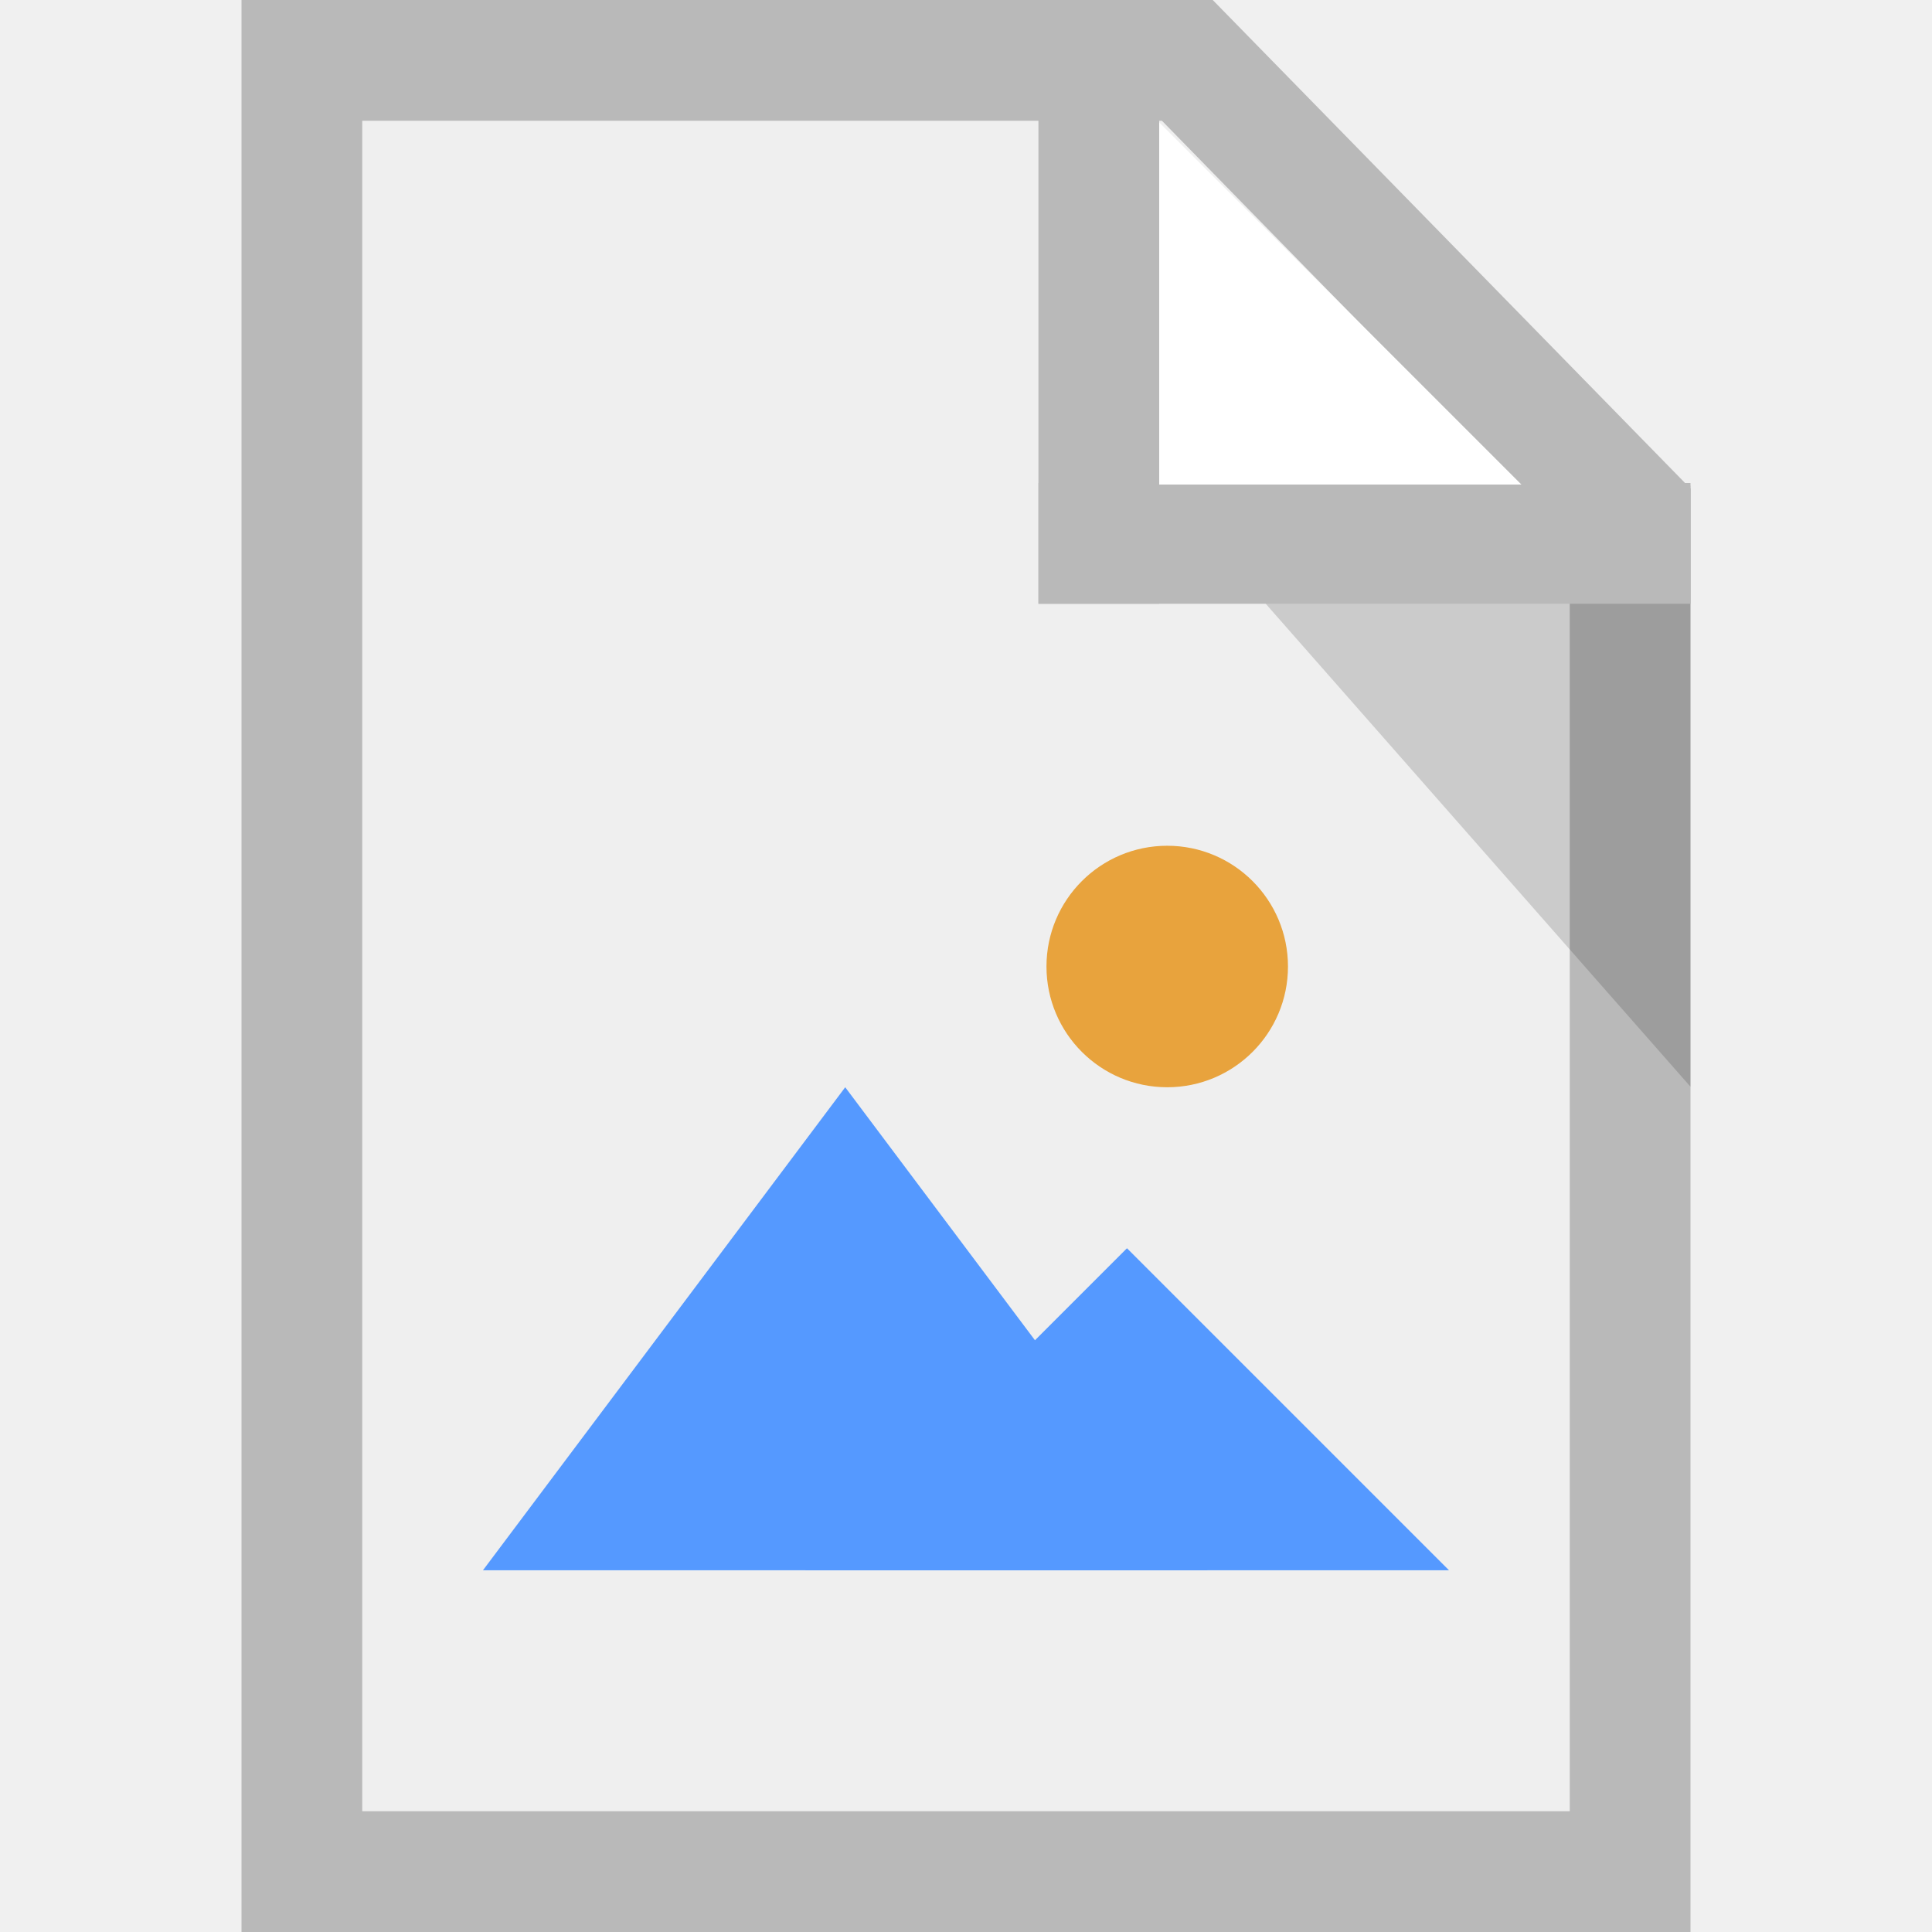
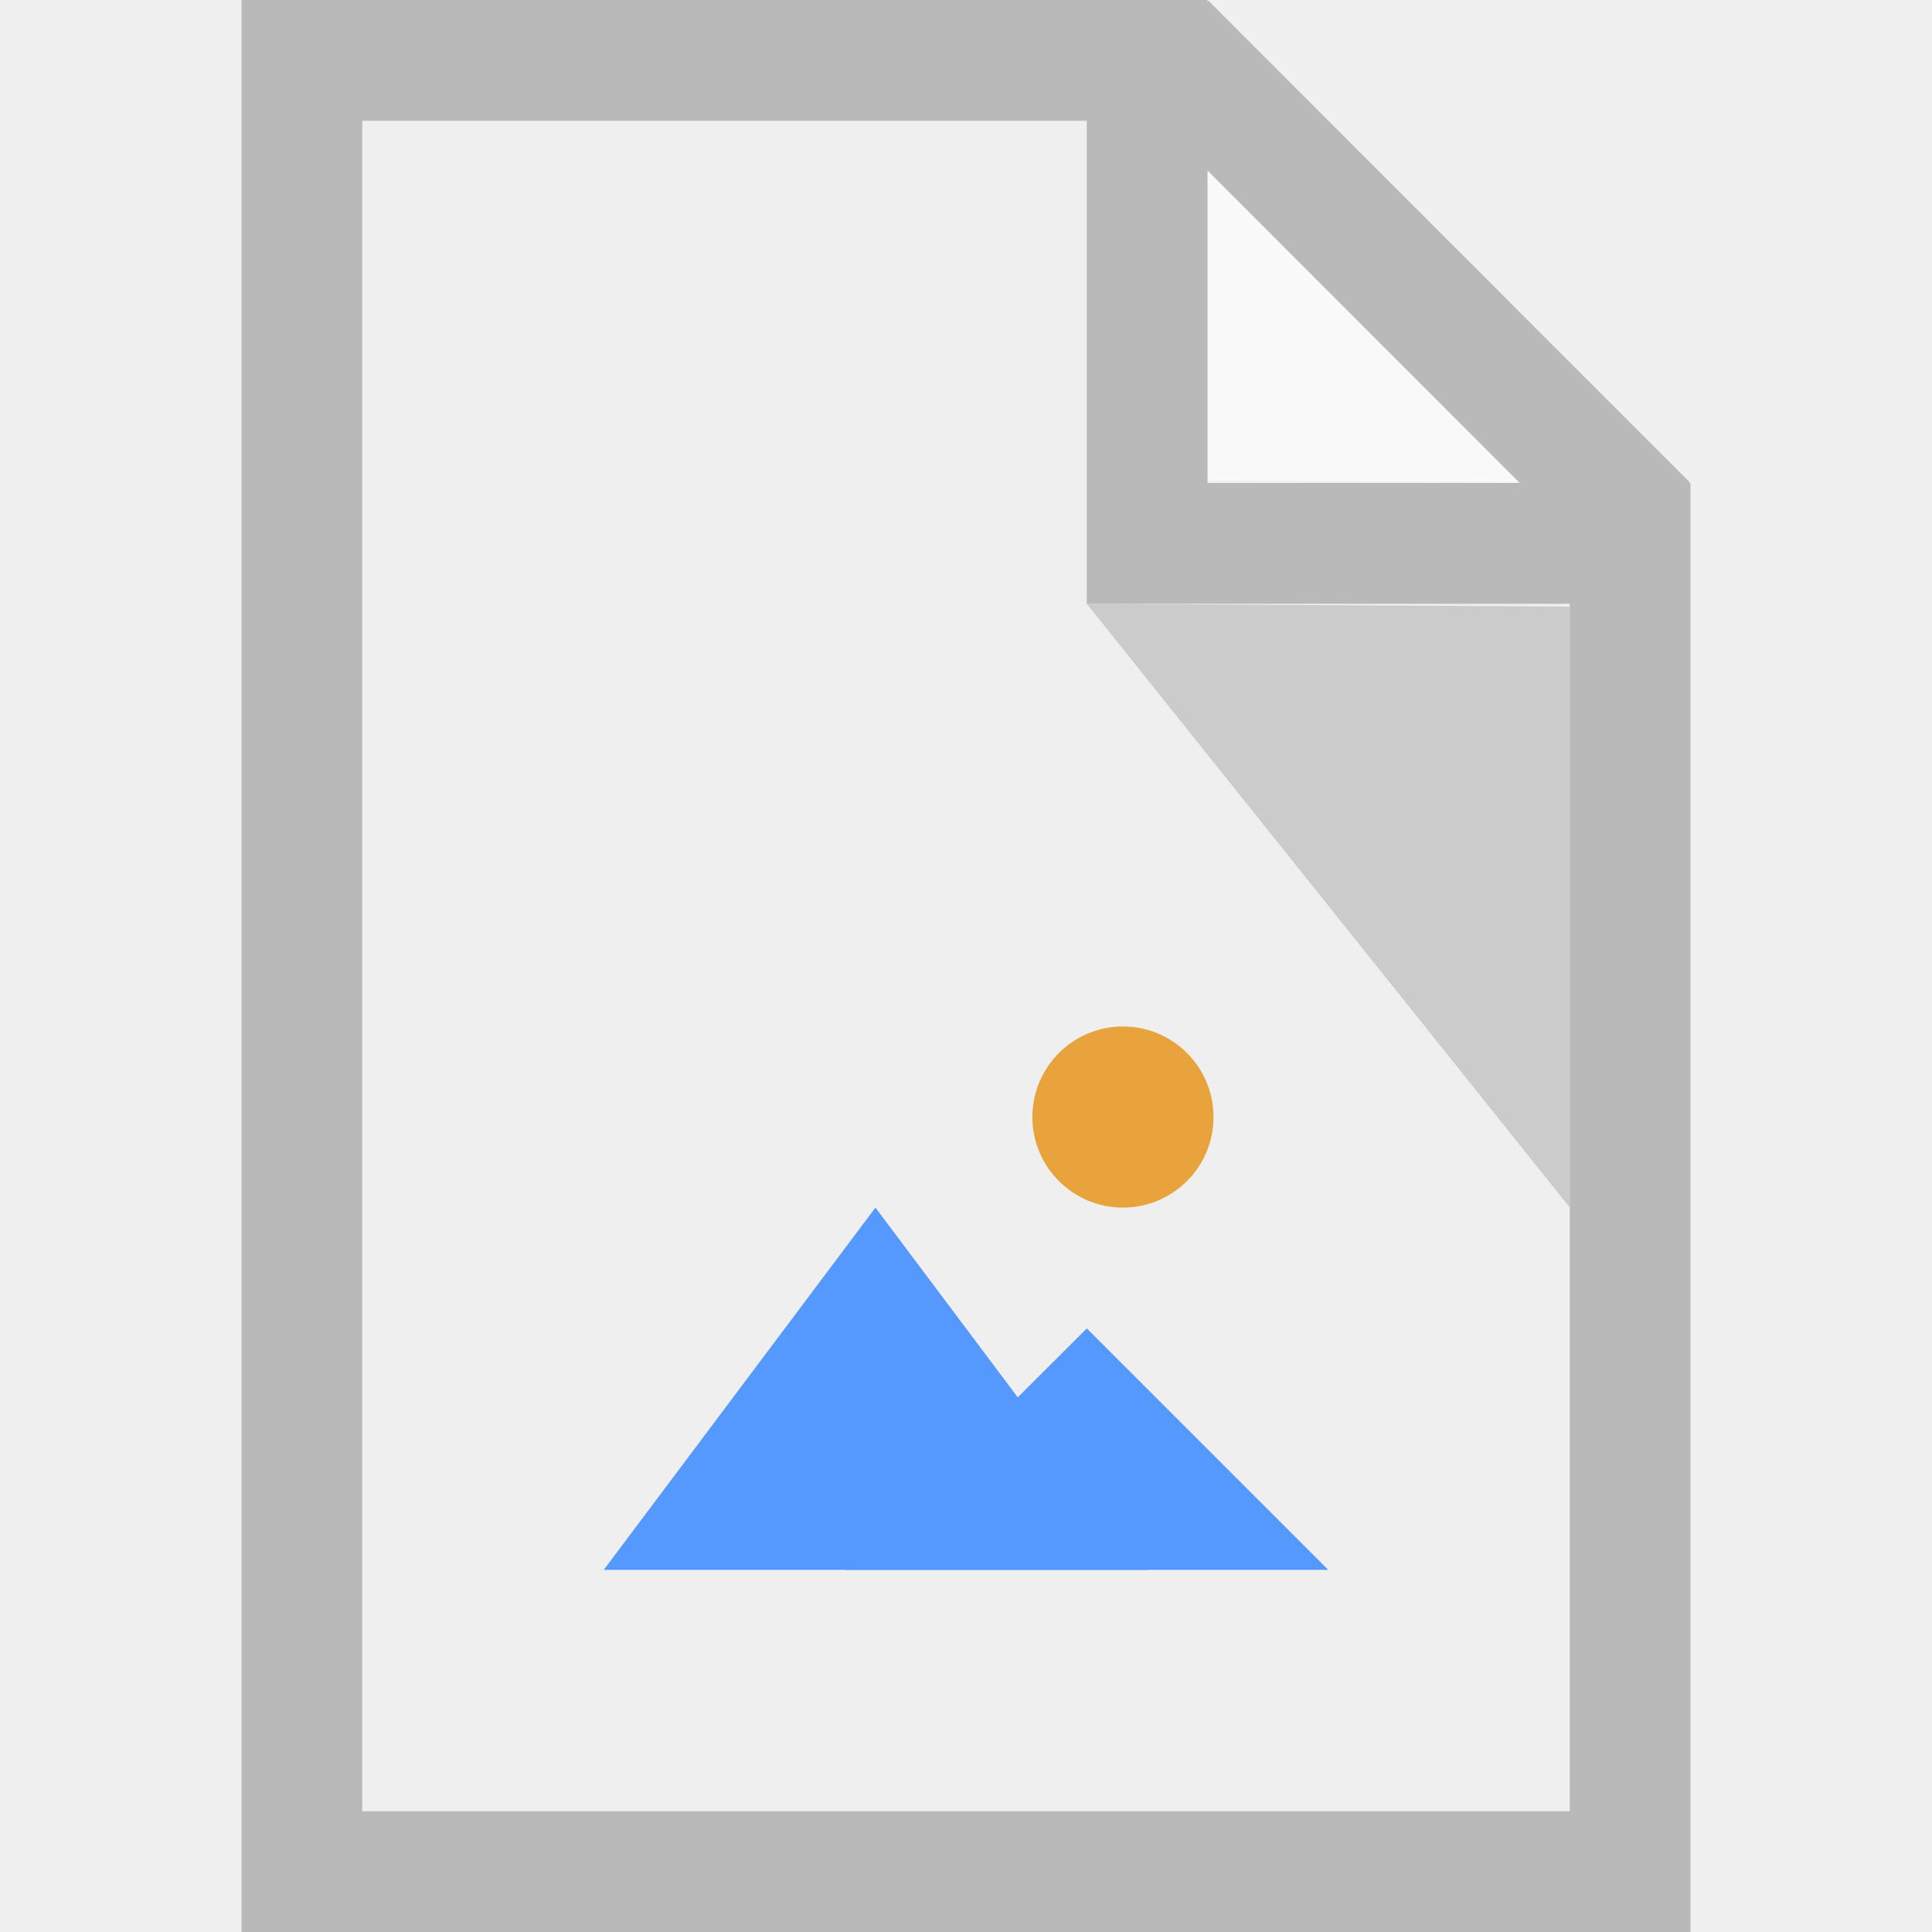
- <svg xmlns="http://www.w3.org/2000/svg" width="16" height="16" viewBox="0 0 16 16">
-   <path d="M2.5.5v15h11V4.25L9.833.5zm7.333 0v.018V.5z" fill="#efefef" stroke="#b9b9b9" />
-   <path d="M14 4.022V9L9.6 3.997z" opacity=".15" />
-   <path fill="#b9b9b9" d="M8.6.5h1V5h-1z" />
-   <path fill="#b9b9b9" d="M14 4v1H8.6V4z" />
-   <path d="M9.6 1.013l3 3h-3z" fill="#fff" />
-   <g transform="matrix(.66667 0 0 .66667 -15.825 -686.762)">
-     <path d="M38.737 1049.644h-9l2.25-3 2.25-3 2.25 3z" fill="#59f" />
-     <path d="M41.737 1049.644h-8l2-2 2-2 2 2z" fill="#59f" />
-     <circle r="1.5" cy="1042.144" cx="38.237" fill="#e8a33d" />
+ <svg xmlns="http://www.w3.org/2000/svg" viewBox="0 0 16 16" height="16" width="16">
+   <path d="M2 0v16h12V4l-4-4zm8 0z" fill="#efefef" />
+   <path d="M10 3.98V0l4 4z" opacity=".65" fill="#fff" />
+   <path d="M13 5.024V10L9 5z" opacity=".15" />
+   <path d="M2 0v16h12V4h-.012l.004-.008L10.008.006 10 .014V0H2zm1 1h6v4h4v10H3V1zm7 .412L12.586 4H10V1.412z" fill="#b9b9b9" />
+   <g transform="matrix(.75 0 0 .75 -21.343 -774.443)">
+     <path d="M41.124 1049.925h-6l1.5-2 1.5-2 1.5 2z" fill="#59f" />
+     <path d="M43.124 1049.925H37.79l1.334-1.334 1.334-1.332 1.333 1.333z" fill="#59f" />
+     <circle cx="40.857" cy="1044.925" r="1" fill="#e8a33d" />
  </g>
</svg>
